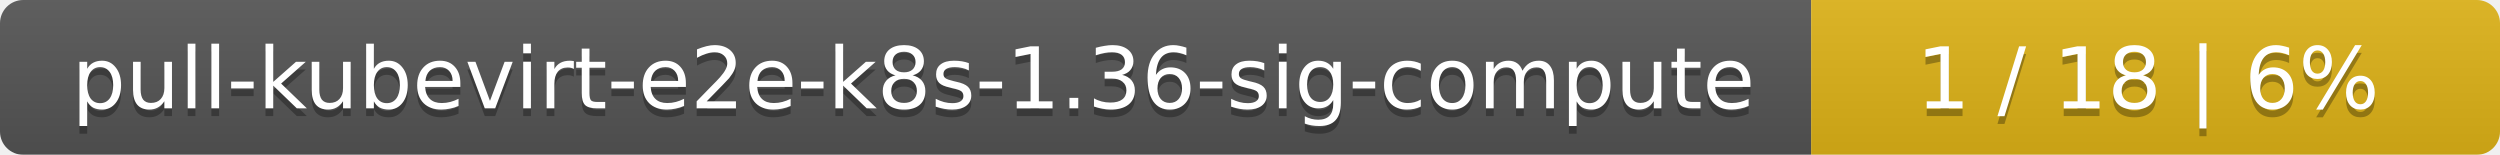
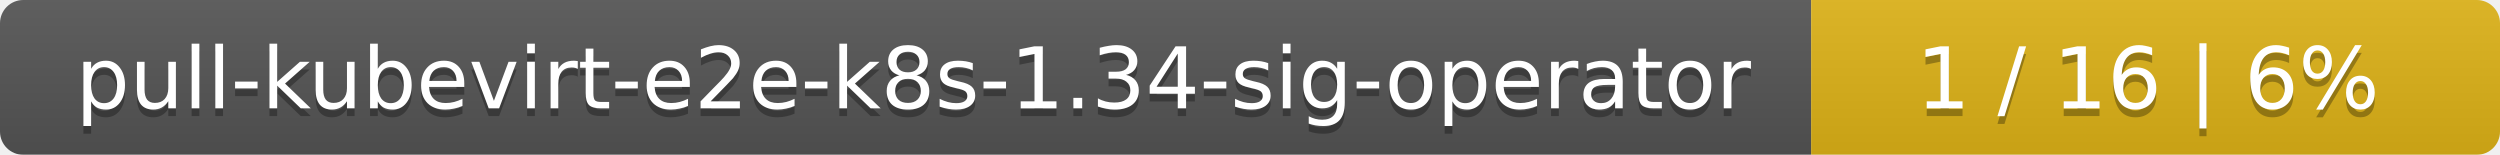
<svg xmlns="http://www.w3.org/2000/svg" width="323" height="20">
  <linearGradient id="smooth" x2="0" y2="100%">
    <stop offset="0" stop-color="#bbb" stop-opacity=".1" />
    <stop offset="1" stop-opacity=".1" />
  </linearGradient>
  <mask id="round">
    <rect width="323" height="20" rx="3" fill="#fff" />
  </mask>
  <g mask="url(#round)">
    <rect width="234" height="20" fill="#555" />
    <rect x="234" width="89" height="20" fill="#dfb317" />
    <rect width="323" height="20" fill="url(#smooth)" />
  </g>
  <g fill="#fff" text-anchor="middle" font-family="DejaVu Sans,Verdana,Geneva,sans-serif" font-size="11">
-     <text x="118" y="15" fill="#010101" fill-opacity=".3">pull-kubevirt-e2e-k8s-1.36-sig-compute</text>
-     <text x="118" y="14">pull-kubevirt-e2e-k8s-1.36-sig-compute</text>
-     <text x="277.5" y="15" fill="#010101" fill-opacity=".3">1 / 18    |    6%</text>
-     <text x="277.5" y="14">1 / 18    |    6%</text>
+     <text x="118" y="15" fill="#010101" fill-opacity=".3">pull-kubevirt-e2e-k8s-1.34-sig-operator</text>
+     <text x="118" y="14">pull-kubevirt-e2e-k8s-1.34-sig-operator</text>
+     <text x="277.5" y="15" fill="#010101" fill-opacity=".3">1 / 16    |    6%</text>
+     <text x="277.5" y="14">1 / 16    |    6%</text>
  </g>
</svg>
